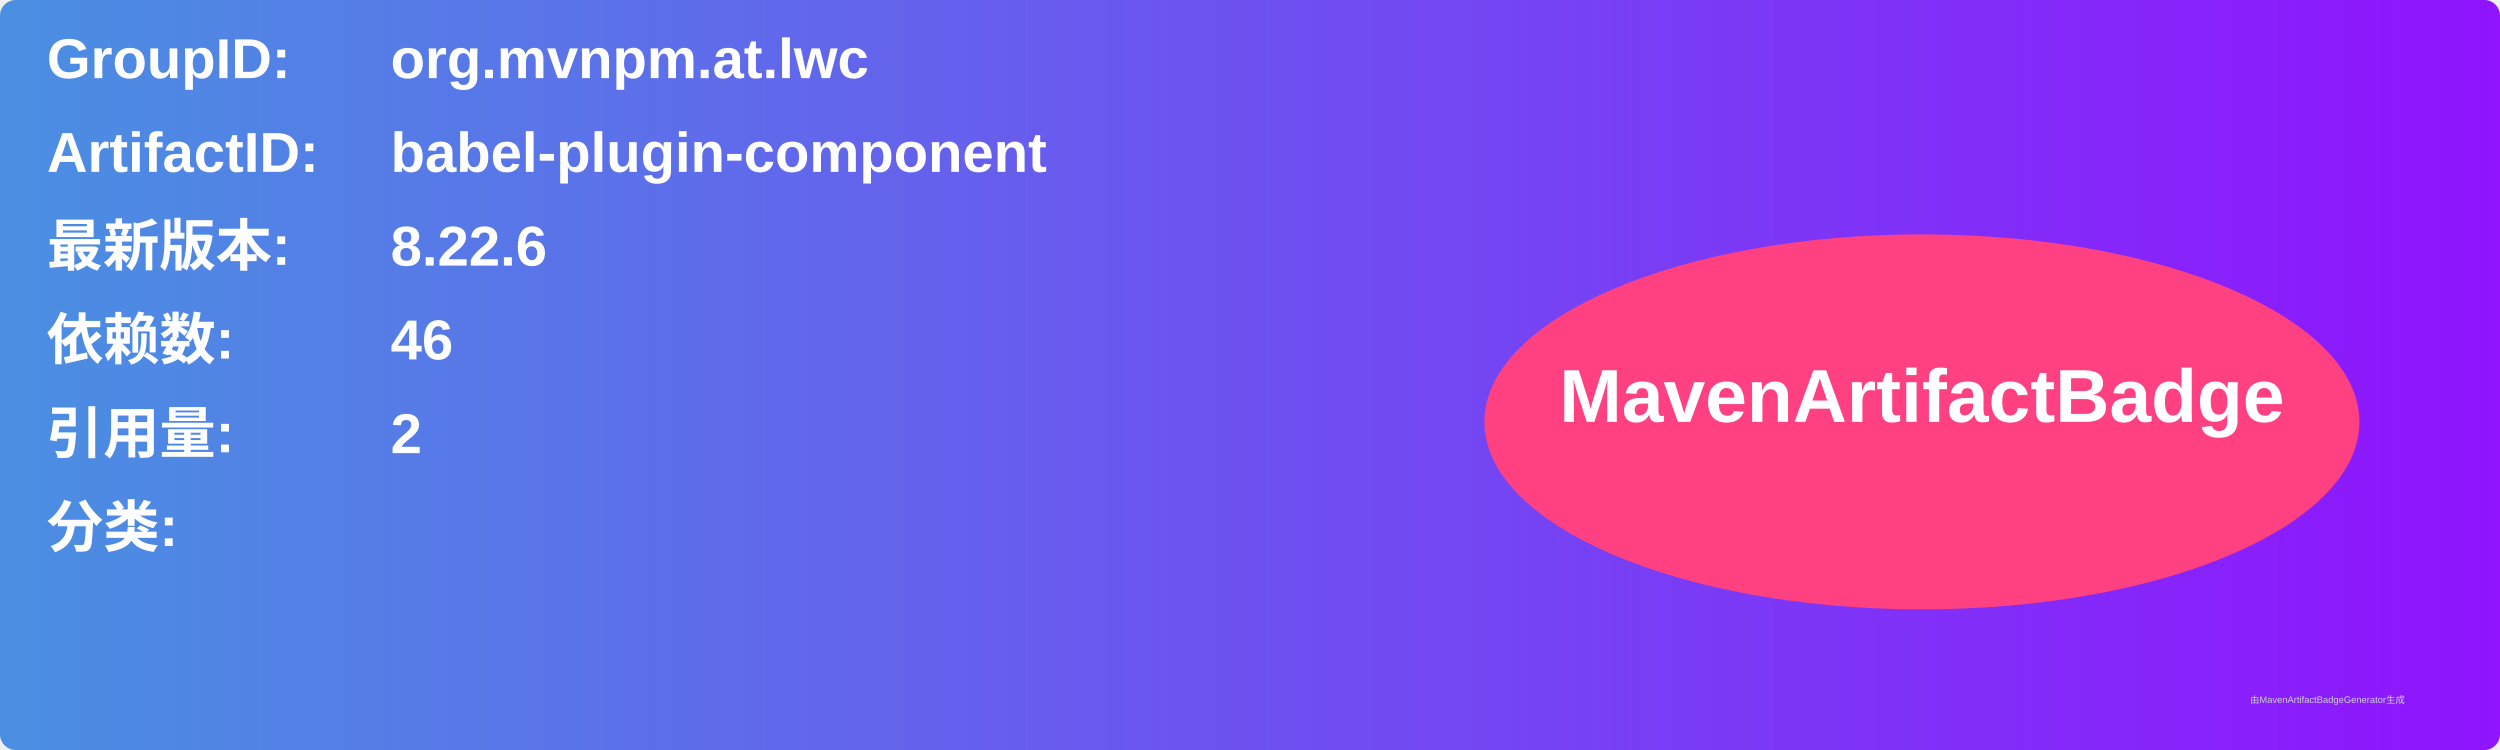
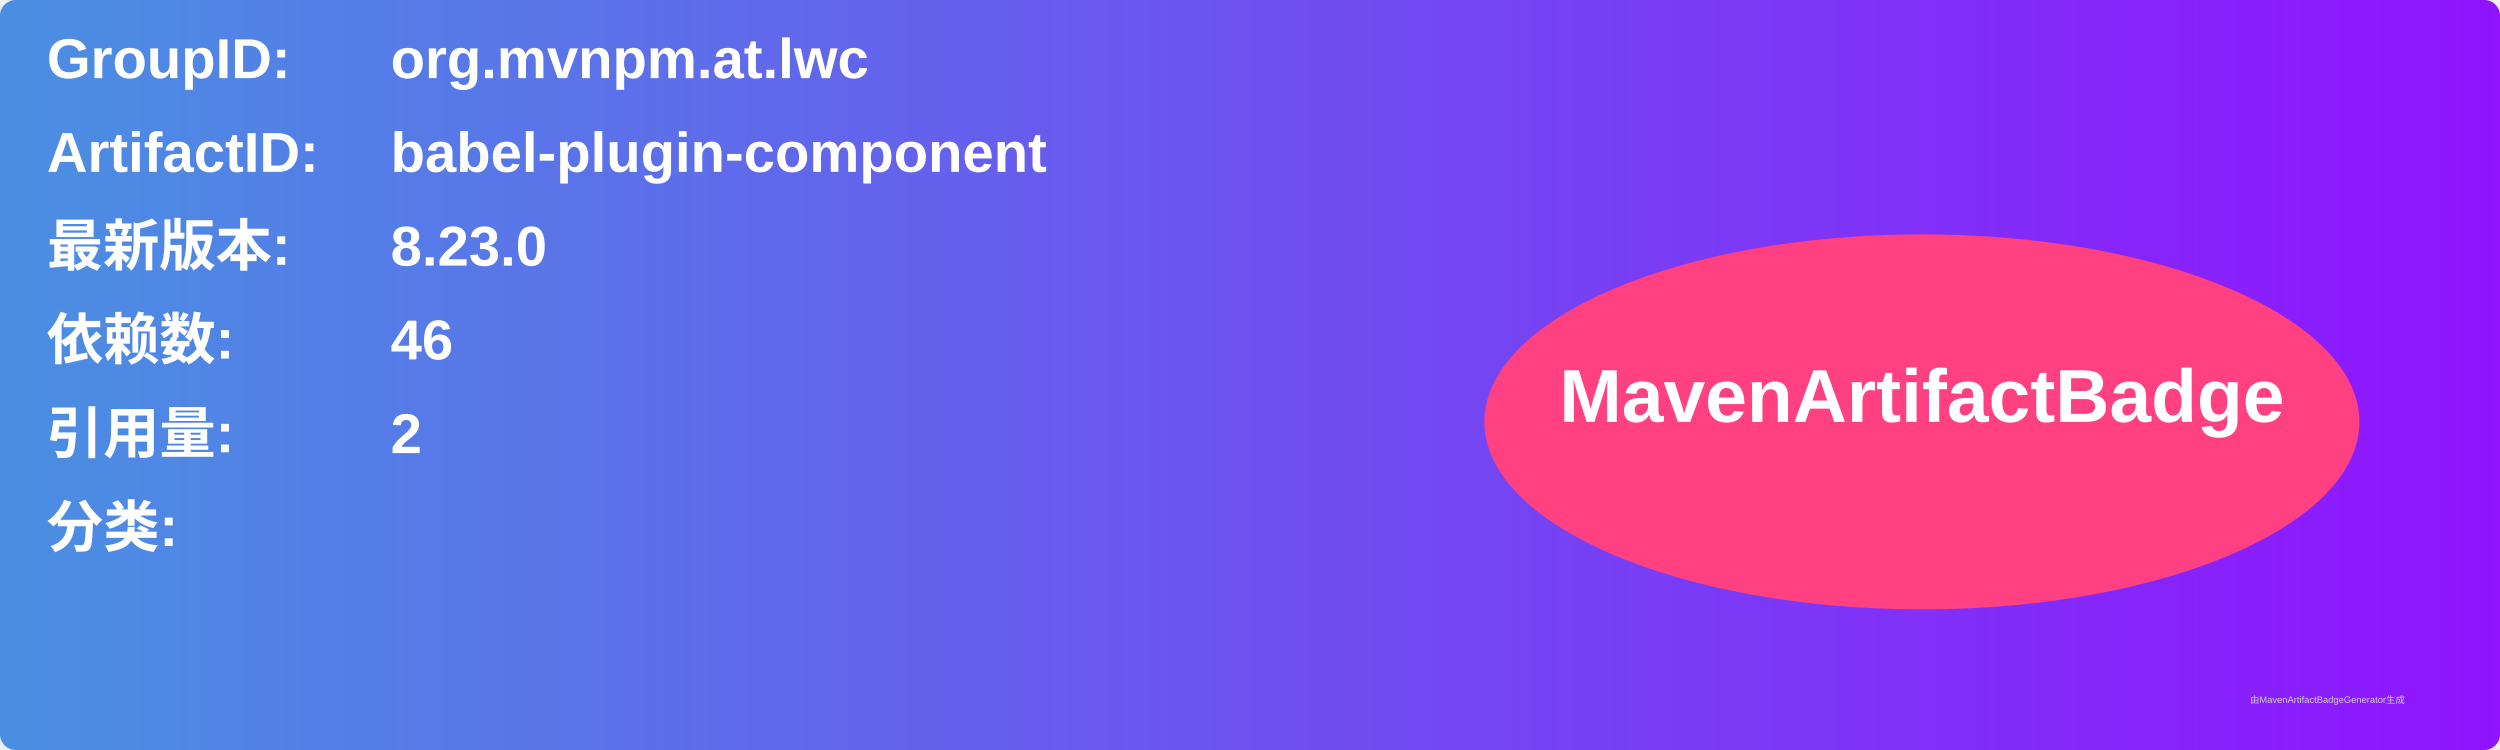
<svg xmlns="http://www.w3.org/2000/svg" width="800" height="240" viewBox="0 0 800 240">
  <linearGradient id="grad" x1="0%" y1="0%" x2="100%" y2="0%">
    <stop offset="0%" stop-color="#4a90e2" />
    <stop offset="100%" stop-color="#9013fe" />
  </linearGradient>
  <rect width="100%" height="100%" rx="5" ry="5" fill="url(#grad)" />
  <g transform="translate(15, 15)">
    <text x="0" y="10" font-family="Arial" font-size="18" fill="white" font-weight="bold" width="260">GroupID:</text>
    <text x="110" y="10" font-family="Arial" font-size="18" fill="white" font-weight="bold" width="460">org.mvnpm.at.lwc</text>
    <text x="0" y="40" font-family="Arial" font-size="18" fill="white" font-weight="bold" width="260">ArtifactID:</text>
    <text x="110" y="40" font-family="Arial" font-size="18" fill="white" font-weight="bold" width="460">babel-plugin-component</text>
    <text x="0" y="70" font-family="Arial" font-size="18" fill="white" font-weight="bold">最新版本:</text>
    <text x="110" y="70" font-family="Arial" font-size="18" fill="white" font-weight="bold">
-       <tspan font-weight="bold">8.22.6</tspan>
+       <tspan font-weight="bold">8.23.0</tspan>
    </text>
    <text x="0" y="100" font-family="Arial" font-size="18" fill="white" font-weight="bold">依赖数: </text>
    <text x="110" y="100" font-family="Arial" font-size="18" fill="white">
      <tspan font-weight="bold">46</tspan>
    </text>
    <text x="0" y="130" font-family="Arial" font-size="18" fill="white" font-weight="bold">引用量: </text>
    <text x="110" y="130" font-family="Arial" font-size="18" fill="white">
      <tspan font-weight="bold">2</tspan>
    </text>
    <text x="0" y="160" font-family="Arial" font-size="18" fill="white" font-weight="bold">分类:</text>
    <text x="10" y="190" font-family="Arial" font-size="10" fill="white">
      <tspan font-weight="bold" />
    </text>
    <ellipse cx="600" cy="120" rx="140" ry="60" fill="#ff4081" />
    <text x="600" y="120" text-anchor="middle" font-family="Arial" font-size="24" fill="white" font-weight="bold">MavenArtifactBadge</text>
  </g>
  <text x="720" y="225" font-family="Arial" font-size="3" fill="#d0d0d0">由MavenArtifactBadgeGenerator生成</text>
</svg>
